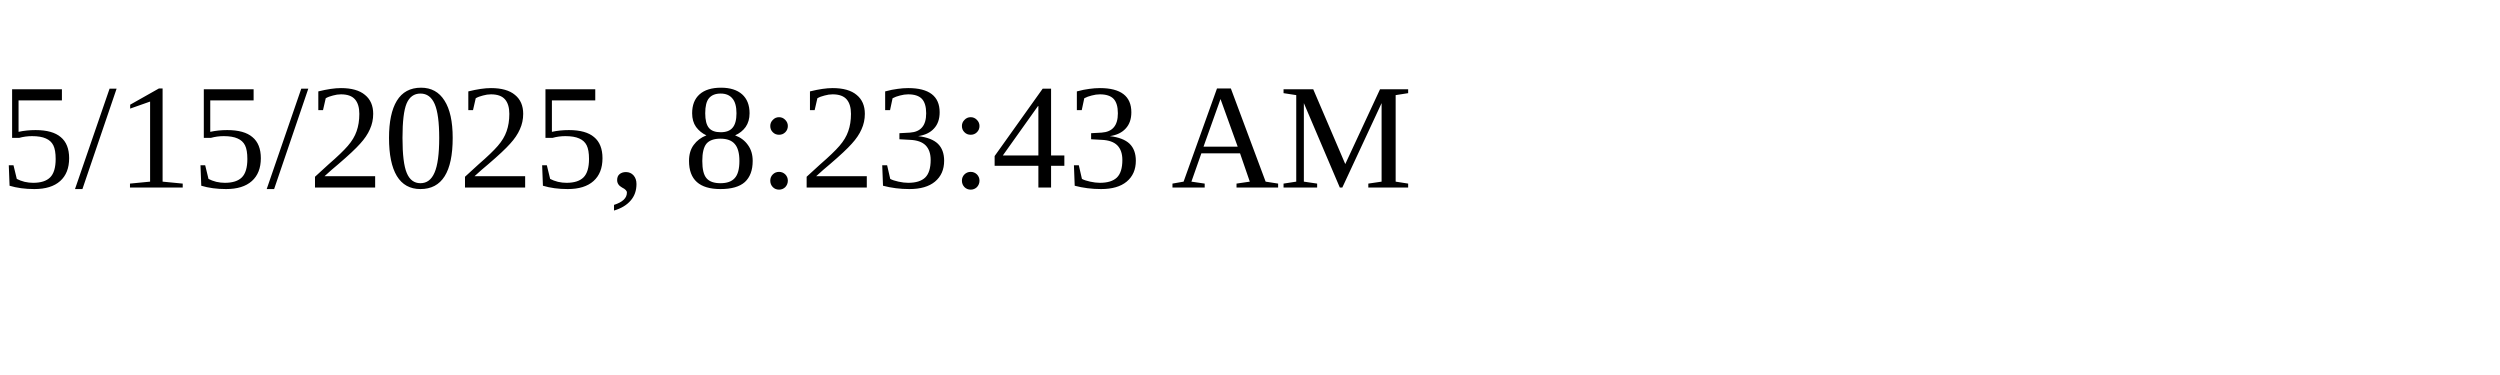
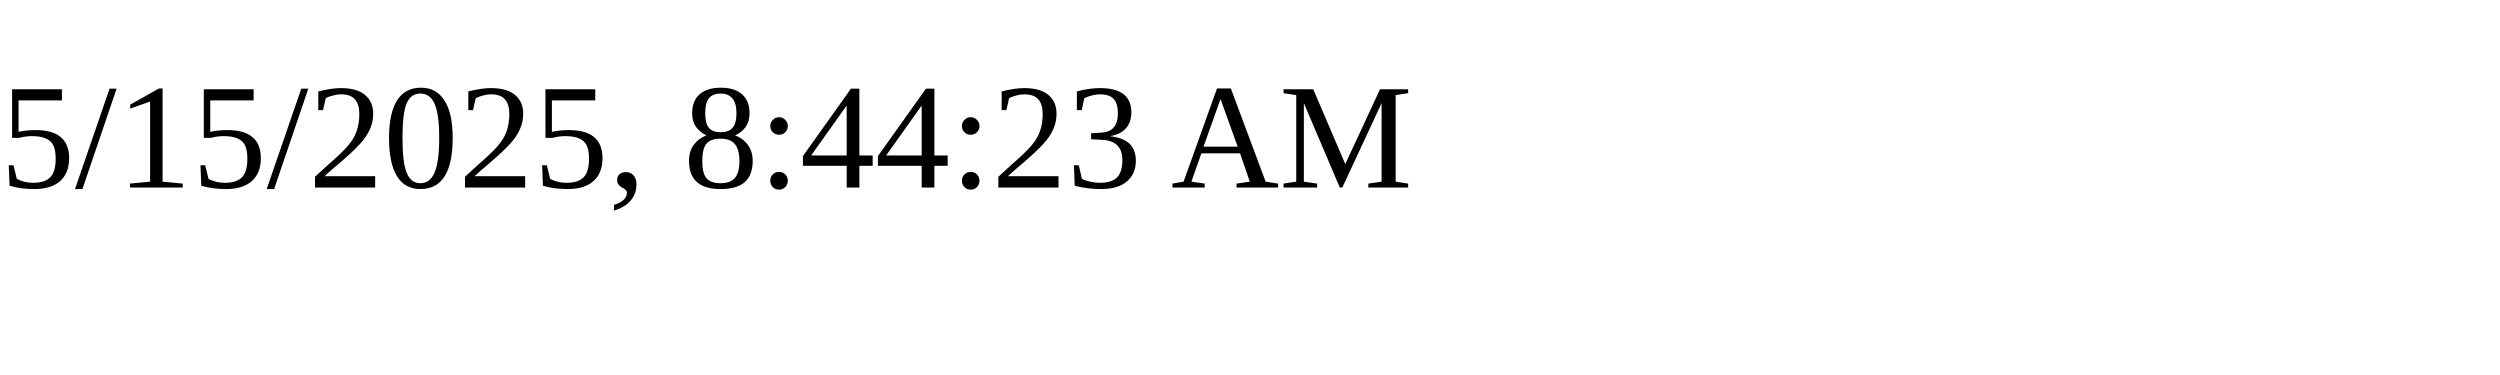
<svg xmlns="http://www.w3.org/2000/svg" height="30" width="200">
-   <text x="0" y="15">5/15/2025, 8:23:43 AM</text>
+   <text x="0" y="15">5/15/2025, 8:44:23 AM</text>
</svg>
